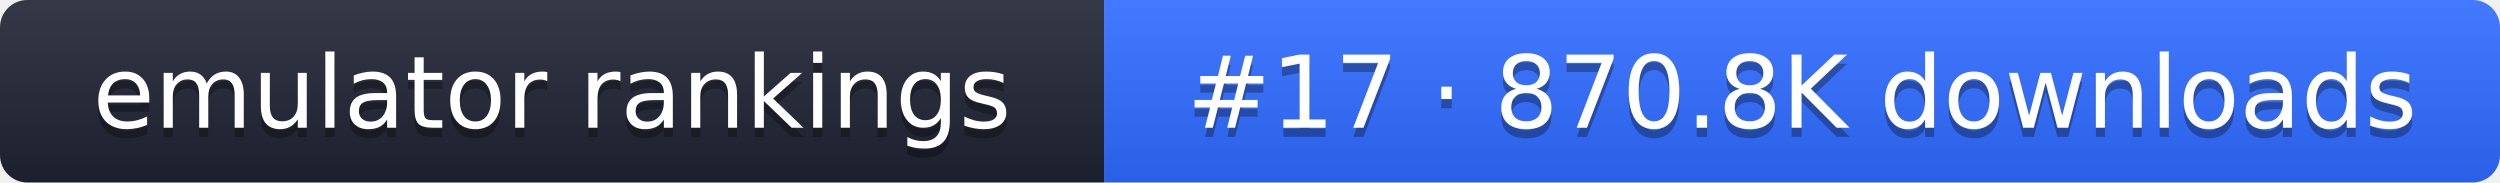
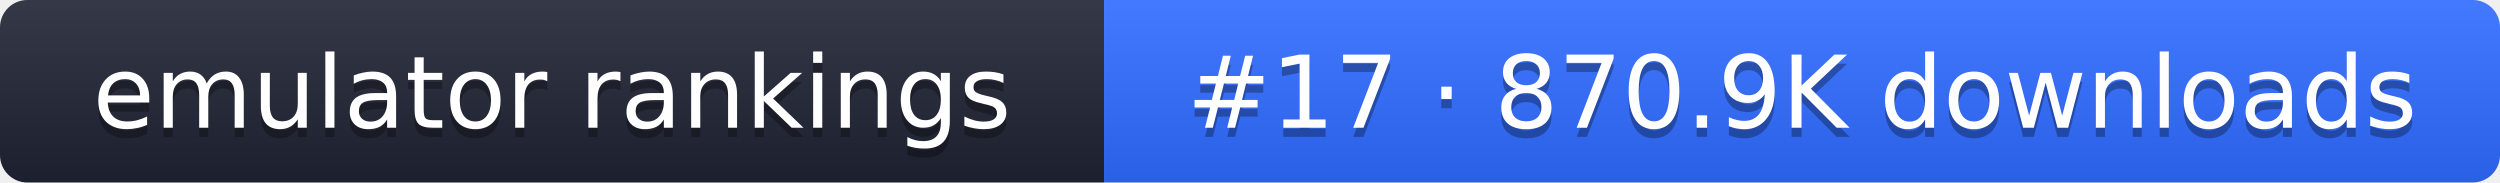
- <svg xmlns="http://www.w3.org/2000/svg" width="274" height="20" role="img" aria-label="emulator rankings: #17 · 870.8K downloads">
+ <svg xmlns="http://www.w3.org/2000/svg" width="274" height="20" role="img" aria-label="emulator rankings: #17 · 870.9K downloads">
  <linearGradient id="g" x2="0" y2="100%">
    <stop offset="0" stop-color="#fff" stop-opacity=".1" />
    <stop offset="1" stop-opacity=".1" />
  </linearGradient>
  <clipPath id="r">
    <rect width="274" height="20" rx="3" fill="#fff" />
  </clipPath>
  <g clip-path="url(#r)">
    <rect width="121" height="20" fill="#1f2433" />
    <rect x="121" width="153" height="20" fill="#2f6bff" />
    <rect width="274" height="20" fill="url(#g)" />
  </g>
  <g fill="#fff" text-anchor="middle" font-family="Verdana,DejaVu Sans,sans-serif" font-size="11">
    <text x="60.5" y="15" fill="#010101" fill-opacity=".3">emulator rankings</text>
    <text x="60.5" y="14">emulator rankings</text>
-     <text x="197.5" y="15" fill="#010101" fill-opacity=".3">#17 · 870.8K downloads</text>
-     <text x="197.5" y="14">#17 · 870.8K downloads</text>
+     <text x="197.5" y="15" fill="#010101" fill-opacity=".3">#17 · 870.9K downloads</text>
+     <text x="197.5" y="14">#17 · 870.9K downloads</text>
  </g>
</svg>
